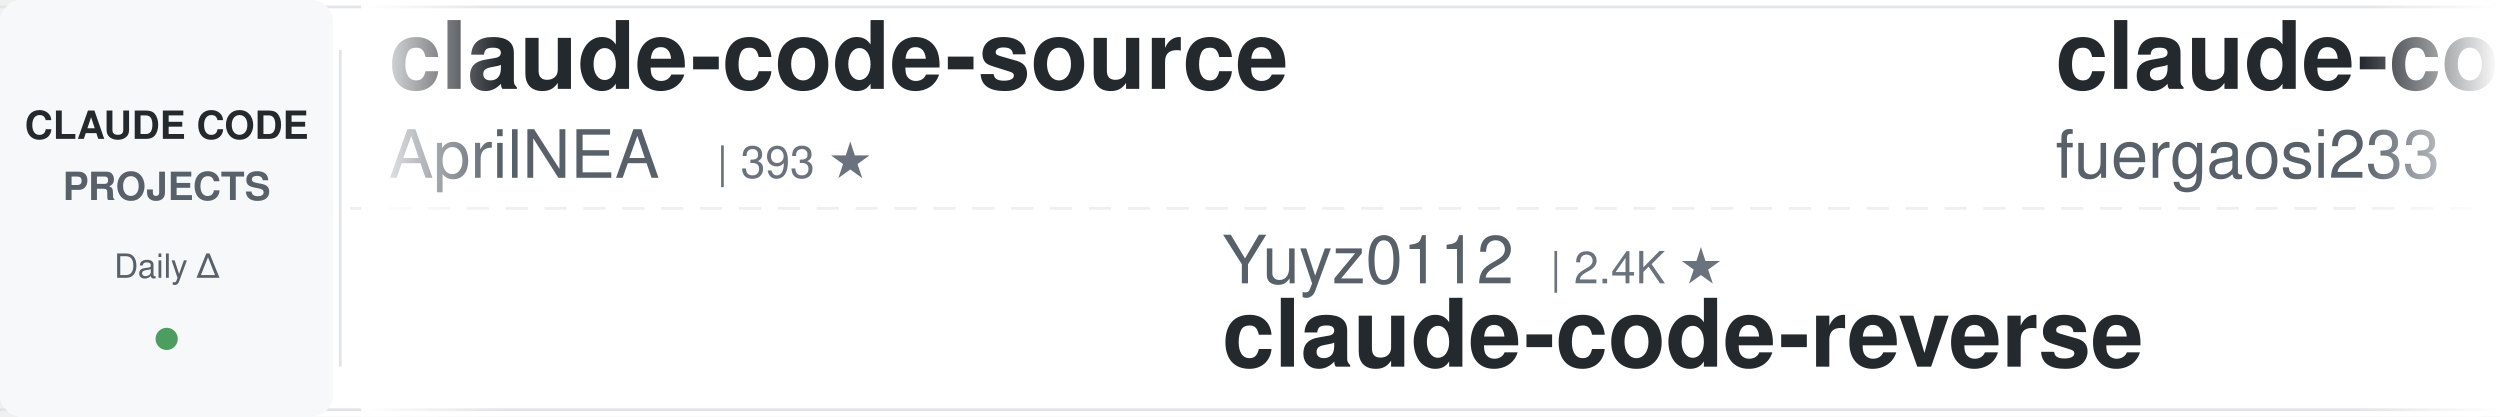
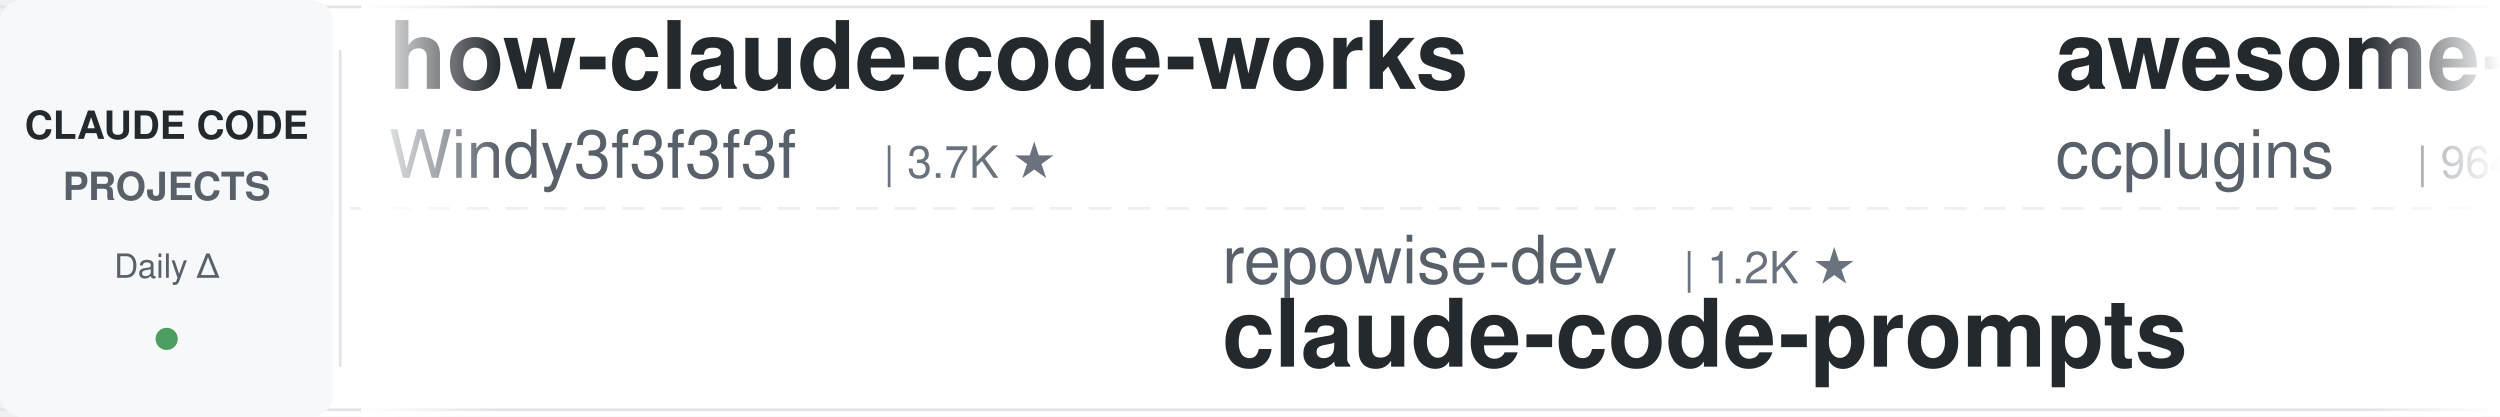
<svg xmlns="http://www.w3.org/2000/svg" width="900" height="150">
  <defs>
    <linearGradient id="leftFade" x1="0%" y1="0%" x2="100%" y2="0%">
      <stop offset="0%" style="stop-color:#ffffff;stop-opacity:1" />
      <stop offset="100%" style="stop-color:#ffffff;stop-opacity:0" />
    </linearGradient>
    <linearGradient id="rightFade" x1="0%" y1="0%" x2="100%" y2="0%">
      <stop offset="0%" style="stop-color:#ffffff;stop-opacity:0" />
      <stop offset="100%" style="stop-color:#ffffff;stop-opacity:1" />
    </linearGradient>
  </defs>
  <rect width="900" height="150" fill="#ffffff" rx="8" />
  <rect x="0" y="2" width="900" height="1" fill="#e1e4e8" />
  <rect x="0" y="147" width="900" height="1" fill="#e1e4e8" />
  <line x1="0" y1="75" x2="900" y2="75" stroke="#e1e4e8" stroke-width="1" stroke-dasharray="8 6" opacity="0.6" />
  <rect x="0" y="0" width="120" height="150" fill="#f6f8fa" rx="8" />
  <text x="60" y="50" font-family="-apple-system, BlinkMacSystemFont, 'Segoe UI', Helvetica, Arial, sans-serif" font-size="14" font-weight="600" fill="#24292e" text-anchor="middle">CLAUDE CODE</text>
  <text x="60" y="72" font-family="-apple-system, BlinkMacSystemFont, 'Segoe UI', Helvetica, Arial, sans-serif" font-size="14" font-weight="600" fill="#586069" text-anchor="middle">PROJECTS</text>
  <text x="60" y="100" font-family="-apple-system, BlinkMacSystemFont, 'Segoe UI', Helvetica, Arial, sans-serif" font-size="12" font-weight="500" fill="#586069" text-anchor="middle">Daily Δ</text>
  <circle cx="60" cy="122" r="4" fill="#22863a" opacity="0.8" />
  <rect x="122" y="18" width="1" height="114" fill="#e1e4e8" />
  <clipPath id="tickerClip">
    <rect x="130" y="0" width="770" height="150" />
  </clipPath>
  <g clip-path="url(#tickerClip)">
    <g id="tickerItems">
      <animateTransform attributeName="transform" attributeType="XML" type="translate" from="0 0" to="-3000 0" dur="54s" repeatCount="indefinite" />
      <g transform="translate(0, 0)">
-         <text x="140" y="32" font-family="-apple-system, BlinkMacSystemFont, 'Segoe UI', Helvetica, Arial, sans-serif" font-size="34" font-weight="600" fill="#24292e">claude-code-source</text>
-         <text x="140" y="64" font-family="-apple-system, BlinkMacSystemFont, 'Segoe UI', Helvetica, Arial, sans-serif" font-size="24" font-weight="400" fill="#586069">AprilNEA</text>
-         <text x="258" y="64" font-family="-apple-system, BlinkMacSystemFont, 'Segoe UI', Helvetica, Arial, sans-serif" font-size="16" font-weight="500" fill="#6a737d">| 393 ★</text>
+         <text x="140" y="32" font-family="-apple-system, BlinkMacSystemFont, 'Segoe UI', Helvetica, Arial, sans-serif" font-size="34" font-weight="600" fill="#24292e">how-claude-code-works</text>
+         <text x="140" y="64" font-family="-apple-system, BlinkMacSystemFont, 'Segoe UI', Helvetica, Arial, sans-serif" font-size="24" font-weight="400" fill="#586069">Windy3f3f3f3f</text>
+         <text x="318" y="64" font-family="-apple-system, BlinkMacSystemFont, 'Segoe UI', Helvetica, Arial, sans-serif" font-size="16" font-weight="500" fill="#6a737d">| 3.7K ★</text>
      </g>
      <g transform="translate(300, 0)">
-         <text x="140" y="102" font-family="-apple-system, BlinkMacSystemFont, 'Segoe UI', Helvetica, Arial, sans-serif" font-size="24" font-weight="400" fill="#586069">Yuyz0112</text>
-         <text x="258" y="102" font-family="-apple-system, BlinkMacSystemFont, 'Segoe UI', Helvetica, Arial, sans-serif" font-size="16" font-weight="500" fill="#6a737d">| 2.4K ★</text>
-         <text x="140" y="132" font-family="-apple-system, BlinkMacSystemFont, 'Segoe UI', Helvetica, Arial, sans-serif" font-size="34" font-weight="600" fill="#24292e">claude-code-reverse</text>
+         <text x="140" y="102" font-family="-apple-system, BlinkMacSystemFont, 'Segoe UI', Helvetica, Arial, sans-serif" font-size="24" font-weight="400" fill="#586069">repowise-dev</text>
+         <text x="306" y="102" font-family="-apple-system, BlinkMacSystemFont, 'Segoe UI', Helvetica, Arial, sans-serif" font-size="16" font-weight="500" fill="#6a737d">| 1.2K ★</text>
+         <text x="140" y="132" font-family="-apple-system, BlinkMacSystemFont, 'Segoe UI', Helvetica, Arial, sans-serif" font-size="34" font-weight="600" fill="#24292e">claude-code-prompts</text>
      </g>
      <g transform="translate(600, 0)">
-         <text x="140" y="32" font-family="-apple-system, BlinkMacSystemFont, 'Segoe UI', Helvetica, Arial, sans-serif" font-size="34" font-weight="600" fill="#24292e">claude-code-proxy</text>
-         <text x="140" y="64" font-family="-apple-system, BlinkMacSystemFont, 'Segoe UI', Helvetica, Arial, sans-serif" font-size="24" font-weight="400" fill="#586069">fuergaosi233</text>
-         <text x="306" y="64" font-family="-apple-system, BlinkMacSystemFont, 'Segoe UI', Helvetica, Arial, sans-serif" font-size="16" font-weight="500" fill="#6a737d">| 2.8K ★</text>
+         <text x="140" y="32" font-family="-apple-system, BlinkMacSystemFont, 'Segoe UI', Helvetica, Arial, sans-serif" font-size="34" font-weight="600" fill="#24292e">awesome-claude-code-plug...</text>
+         <text x="140" y="64" font-family="-apple-system, BlinkMacSystemFont, 'Segoe UI', Helvetica, Arial, sans-serif" font-size="24" font-weight="400" fill="#586069">ccplugins</text>
+         <text x="270" y="64" font-family="-apple-system, BlinkMacSystemFont, 'Segoe UI', Helvetica, Arial, sans-serif" font-size="16" font-weight="500" fill="#6a737d">| 964 ★</text>
      </g>
      <g transform="translate(900, 0)">
-         <text x="140" y="102" font-family="-apple-system, BlinkMacSystemFont, 'Segoe UI', Helvetica, Arial, sans-serif" font-size="24" font-weight="400" fill="#586069">daymade</text>
-         <text x="246" y="102" font-family="-apple-system, BlinkMacSystemFont, 'Segoe UI', Helvetica, Arial, sans-serif" font-size="16" font-weight="500" fill="#6a737d">| 1.4K ★</text>
-         <text x="140" y="132" font-family="-apple-system, BlinkMacSystemFont, 'Segoe UI', Helvetica, Arial, sans-serif" font-size="34" font-weight="600" fill="#24292e">claude-code-skills</text>
+         <text x="140" y="102" font-family="-apple-system, BlinkMacSystemFont, 'Segoe UI', Helvetica, Arial, sans-serif" font-size="24" font-weight="400" fill="#586069">diet103</text>
+         <text x="246" y="102" font-family="-apple-system, BlinkMacSystemFont, 'Segoe UI', Helvetica, Arial, sans-serif" font-size="16" font-weight="500" fill="#6a737d">| 10.0K ★</text>
+         <text x="140" y="132" font-family="-apple-system, BlinkMacSystemFont, 'Segoe UI', Helvetica, Arial, sans-serif" font-size="34" font-weight="600" fill="#24292e">claude-code-infrastructu...</text>
      </g>
      <g transform="translate(1200, 0)">
-         <text x="140" y="32" font-family="-apple-system, BlinkMacSystemFont, 'Segoe UI', Helvetica, Arial, sans-serif" font-size="34" font-weight="600" fill="#24292e">Dive-into-Claude-Code</text>
-         <text x="140" y="64" font-family="-apple-system, BlinkMacSystemFont, 'Segoe UI', Helvetica, Arial, sans-serif" font-size="24" font-weight="400" fill="#586069">VILA-Lab</text>
-         <text x="258" y="64" font-family="-apple-system, BlinkMacSystemFont, 'Segoe UI', Helvetica, Arial, sans-serif" font-size="16" font-weight="500" fill="#6a737d">| 2.1K ★</text>
+         <text x="140" y="32" font-family="-apple-system, BlinkMacSystemFont, 'Segoe UI', Helvetica, Arial, sans-serif" font-size="34" font-weight="600" fill="#24292e">skills</text>
+         <text x="140" y="64" font-family="-apple-system, BlinkMacSystemFont, 'Segoe UI', Helvetica, Arial, sans-serif" font-size="24" font-weight="400" fill="#586069">anthropics</text>
+         <text x="282" y="64" font-family="-apple-system, BlinkMacSystemFont, 'Segoe UI', Helvetica, Arial, sans-serif" font-size="16" font-weight="500" fill="#6a737d">| 179.4K ★</text>
      </g>
      <g transform="translate(1500, 0)">
-         <text x="140" y="102" font-family="-apple-system, BlinkMacSystemFont, 'Segoe UI', Helvetica, Arial, sans-serif" font-size="24" font-weight="400" fill="#586069">edmund-io</text>
-         <text x="270" y="102" font-family="-apple-system, BlinkMacSystemFont, 'Segoe UI', Helvetica, Arial, sans-serif" font-size="16" font-weight="500" fill="#6a737d">| 1.5K ★</text>
-         <text x="140" y="132" font-family="-apple-system, BlinkMacSystemFont, 'Segoe UI', Helvetica, Arial, sans-serif" font-size="34" font-weight="600" fill="#24292e">edmunds-claude-code</text>
+         <text x="140" y="102" font-family="-apple-system, BlinkMacSystemFont, 'Segoe UI', Helvetica, Arial, sans-serif" font-size="24" font-weight="400" fill="#586069">Alishahryar1</text>
+         <text x="306" y="102" font-family="-apple-system, BlinkMacSystemFont, 'Segoe UI', Helvetica, Arial, sans-serif" font-size="16" font-weight="500" fill="#6a737d">| 56.4K ★</text>
+         <text x="140" y="132" font-family="-apple-system, BlinkMacSystemFont, 'Segoe UI', Helvetica, Arial, sans-serif" font-size="34" font-weight="600" fill="#24292e">free-claude-code</text>
      </g>
      <g transform="translate(1800, 0)">
-         <text x="140" y="32" font-family="-apple-system, BlinkMacSystemFont, 'Segoe UI', Helvetica, Arial, sans-serif" font-size="34" font-weight="600" fill="#24292e">claude-code-settings</text>
-         <text x="140" y="64" font-family="-apple-system, BlinkMacSystemFont, 'Segoe UI', Helvetica, Arial, sans-serif" font-size="24" font-weight="400" fill="#586069">feiskyer</text>
-         <text x="258" y="64" font-family="-apple-system, BlinkMacSystemFont, 'Segoe UI', Helvetica, Arial, sans-serif" font-size="16" font-weight="500" fill="#6a737d">| 1.7K ★</text>
+         <text x="140" y="32" font-family="-apple-system, BlinkMacSystemFont, 'Segoe UI', Helvetica, Arial, sans-serif" font-size="34" font-weight="600" fill="#24292e">ECC</text>
+         <text x="140" y="64" font-family="-apple-system, BlinkMacSystemFont, 'Segoe UI', Helvetica, Arial, sans-serif" font-size="24" font-weight="400" fill="#586069">affaan-m</text>
+         <text x="258" y="64" font-family="-apple-system, BlinkMacSystemFont, 'Segoe UI', Helvetica, Arial, sans-serif" font-size="16" font-weight="500" fill="#6a737d">| 271.2K ★</text>
      </g>
      <g transform="translate(2100, 0)">
-         <text x="140" y="102" font-family="-apple-system, BlinkMacSystemFont, 'Segoe UI', Helvetica, Arial, sans-serif" font-size="24" font-weight="400" fill="#586069">Chachamaru127</text>
-         <text x="318" y="102" font-family="-apple-system, BlinkMacSystemFont, 'Segoe UI', Helvetica, Arial, sans-serif" font-size="16" font-weight="500" fill="#6a737d">| 3.1K ★</text>
-         <text x="140" y="132" font-family="-apple-system, BlinkMacSystemFont, 'Segoe UI', Helvetica, Arial, sans-serif" font-size="34" font-weight="600" fill="#24292e">claude-code-harness</text>
+         <text x="140" y="102" font-family="-apple-system, BlinkMacSystemFont, 'Segoe UI', Helvetica, Arial, sans-serif" font-size="24" font-weight="400" fill="#586069">alejandrobalderas</text>
+         <text x="366" y="102" font-family="-apple-system, BlinkMacSystemFont, 'Segoe UI', Helvetica, Arial, sans-serif" font-size="16" font-weight="500" fill="#6a737d">| 3.0K ★</text>
+         <text x="140" y="132" font-family="-apple-system, BlinkMacSystemFont, 'Segoe UI', Helvetica, Arial, sans-serif" font-size="34" font-weight="600" fill="#24292e">claude-code-from-source</text>
      </g>
      <g transform="translate(2400, 0)">
-         <text x="140" y="32" font-family="-apple-system, BlinkMacSystemFont, 'Segoe UI', Helvetica, Arial, sans-serif" font-size="34" font-weight="600" fill="#24292e">oh-my-claudecode</text>
-         <text x="140" y="64" font-family="-apple-system, BlinkMacSystemFont, 'Segoe UI', Helvetica, Arial, sans-serif" font-size="24" font-weight="400" fill="#586069">Yeachan-Heo</text>
-         <text x="294" y="64" font-family="-apple-system, BlinkMacSystemFont, 'Segoe UI', Helvetica, Arial, sans-serif" font-size="16" font-weight="500" fill="#6a737d">| 39.5K ★</text>
+         <text x="140" y="32" font-family="-apple-system, BlinkMacSystemFont, 'Segoe UI', Helvetica, Arial, sans-serif" font-size="34" font-weight="600" fill="#24292e">claude_code_src</text>
+         <text x="140" y="64" font-family="-apple-system, BlinkMacSystemFont, 'Segoe UI', Helvetica, Arial, sans-serif" font-size="24" font-weight="400" fill="#586069">ponponon</text>
+         <text x="258" y="64" font-family="-apple-system, BlinkMacSystemFont, 'Segoe UI', Helvetica, Arial, sans-serif" font-size="16" font-weight="500" fill="#6a737d">| 2.3K ★</text>
      </g>
      <g transform="translate(2700, 0)">
-         <text x="140" y="102" font-family="-apple-system, BlinkMacSystemFont, 'Segoe UI', Helvetica, Arial, sans-serif" font-size="24" font-weight="400" fill="#586069">huangjia2019</text>
-         <text x="306" y="102" font-family="-apple-system, BlinkMacSystemFont, 'Segoe UI', Helvetica, Arial, sans-serif" font-size="16" font-weight="500" fill="#6a737d">| 1.1K ★</text>
-         <text x="140" y="132" font-family="-apple-system, BlinkMacSystemFont, 'Segoe UI', Helvetica, Arial, sans-serif" font-size="34" font-weight="600" fill="#24292e">claude-code-engineering</text>
+         <text x="140" y="102" font-family="-apple-system, BlinkMacSystemFont, 'Segoe UI', Helvetica, Arial, sans-serif" font-size="24" font-weight="400" fill="#586069">Donchitos</text>
+         <text x="270" y="102" font-family="-apple-system, BlinkMacSystemFont, 'Segoe UI', Helvetica, Arial, sans-serif" font-size="16" font-weight="500" fill="#6a737d">| 25.7K ★</text>
+         <text x="140" y="132" font-family="-apple-system, BlinkMacSystemFont, 'Segoe UI', Helvetica, Arial, sans-serif" font-size="34" font-weight="600" fill="#24292e">Claude-Code-Game-Studios</text>
      </g>
      <g transform="translate(3000, 0)">
-         <text x="140" y="32" font-family="-apple-system, BlinkMacSystemFont, 'Segoe UI', Helvetica, Arial, sans-serif" font-size="34" font-weight="600" fill="#24292e">claude-code-source</text>
-         <text x="140" y="64" font-family="-apple-system, BlinkMacSystemFont, 'Segoe UI', Helvetica, Arial, sans-serif" font-size="24" font-weight="400" fill="#586069">AprilNEA</text>
-         <text x="258" y="64" font-family="-apple-system, BlinkMacSystemFont, 'Segoe UI', Helvetica, Arial, sans-serif" font-size="16" font-weight="500" fill="#6a737d">| 393 ★</text>
+         <text x="140" y="32" font-family="-apple-system, BlinkMacSystemFont, 'Segoe UI', Helvetica, Arial, sans-serif" font-size="34" font-weight="600" fill="#24292e">how-claude-code-works</text>
+         <text x="140" y="64" font-family="-apple-system, BlinkMacSystemFont, 'Segoe UI', Helvetica, Arial, sans-serif" font-size="24" font-weight="400" fill="#586069">Windy3f3f3f3f</text>
+         <text x="318" y="64" font-family="-apple-system, BlinkMacSystemFont, 'Segoe UI', Helvetica, Arial, sans-serif" font-size="16" font-weight="500" fill="#6a737d">| 3.7K ★</text>
      </g>
      <g transform="translate(3300, 0)">
-         <text x="140" y="102" font-family="-apple-system, BlinkMacSystemFont, 'Segoe UI', Helvetica, Arial, sans-serif" font-size="24" font-weight="400" fill="#586069">Yuyz0112</text>
-         <text x="258" y="102" font-family="-apple-system, BlinkMacSystemFont, 'Segoe UI', Helvetica, Arial, sans-serif" font-size="16" font-weight="500" fill="#6a737d">| 2.4K ★</text>
-         <text x="140" y="132" font-family="-apple-system, BlinkMacSystemFont, 'Segoe UI', Helvetica, Arial, sans-serif" font-size="34" font-weight="600" fill="#24292e">claude-code-reverse</text>
+         <text x="140" y="102" font-family="-apple-system, BlinkMacSystemFont, 'Segoe UI', Helvetica, Arial, sans-serif" font-size="24" font-weight="400" fill="#586069">repowise-dev</text>
+         <text x="306" y="102" font-family="-apple-system, BlinkMacSystemFont, 'Segoe UI', Helvetica, Arial, sans-serif" font-size="16" font-weight="500" fill="#6a737d">| 1.2K ★</text>
+         <text x="140" y="132" font-family="-apple-system, BlinkMacSystemFont, 'Segoe UI', Helvetica, Arial, sans-serif" font-size="34" font-weight="600" fill="#24292e">claude-code-prompts</text>
      </g>
      <g transform="translate(3600, 0)">
-         <text x="140" y="32" font-family="-apple-system, BlinkMacSystemFont, 'Segoe UI', Helvetica, Arial, sans-serif" font-size="34" font-weight="600" fill="#24292e">claude-code-proxy</text>
-         <text x="140" y="64" font-family="-apple-system, BlinkMacSystemFont, 'Segoe UI', Helvetica, Arial, sans-serif" font-size="24" font-weight="400" fill="#586069">fuergaosi233</text>
-         <text x="306" y="64" font-family="-apple-system, BlinkMacSystemFont, 'Segoe UI', Helvetica, Arial, sans-serif" font-size="16" font-weight="500" fill="#6a737d">| 2.8K ★</text>
+         <text x="140" y="32" font-family="-apple-system, BlinkMacSystemFont, 'Segoe UI', Helvetica, Arial, sans-serif" font-size="34" font-weight="600" fill="#24292e">awesome-claude-code-plug...</text>
+         <text x="140" y="64" font-family="-apple-system, BlinkMacSystemFont, 'Segoe UI', Helvetica, Arial, sans-serif" font-size="24" font-weight="400" fill="#586069">ccplugins</text>
+         <text x="270" y="64" font-family="-apple-system, BlinkMacSystemFont, 'Segoe UI', Helvetica, Arial, sans-serif" font-size="16" font-weight="500" fill="#6a737d">| 964 ★</text>
      </g>
      <g transform="translate(3900, 0)">
-         <text x="140" y="102" font-family="-apple-system, BlinkMacSystemFont, 'Segoe UI', Helvetica, Arial, sans-serif" font-size="24" font-weight="400" fill="#586069">daymade</text>
-         <text x="246" y="102" font-family="-apple-system, BlinkMacSystemFont, 'Segoe UI', Helvetica, Arial, sans-serif" font-size="16" font-weight="500" fill="#6a737d">| 1.4K ★</text>
-         <text x="140" y="132" font-family="-apple-system, BlinkMacSystemFont, 'Segoe UI', Helvetica, Arial, sans-serif" font-size="34" font-weight="600" fill="#24292e">claude-code-skills</text>
+         <text x="140" y="102" font-family="-apple-system, BlinkMacSystemFont, 'Segoe UI', Helvetica, Arial, sans-serif" font-size="24" font-weight="400" fill="#586069">diet103</text>
+         <text x="246" y="102" font-family="-apple-system, BlinkMacSystemFont, 'Segoe UI', Helvetica, Arial, sans-serif" font-size="16" font-weight="500" fill="#6a737d">| 10.0K ★</text>
+         <text x="140" y="132" font-family="-apple-system, BlinkMacSystemFont, 'Segoe UI', Helvetica, Arial, sans-serif" font-size="34" font-weight="600" fill="#24292e">claude-code-infrastructu...</text>
      </g>
    </g>
  </g>
  <rect x="130" y="0" width="50" height="150" fill="url(#leftFade)" />
  <rect x="850" y="0" width="50" height="150" fill="url(#rightFade)" />
</svg>
